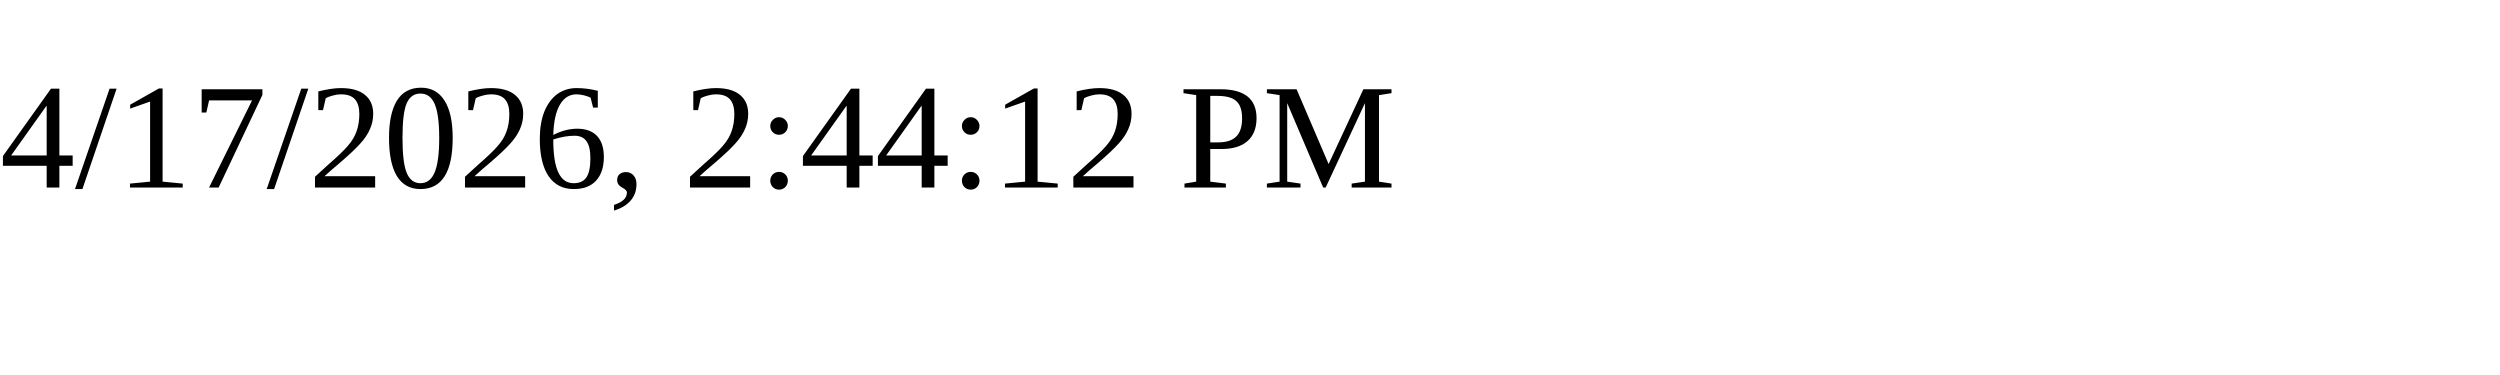
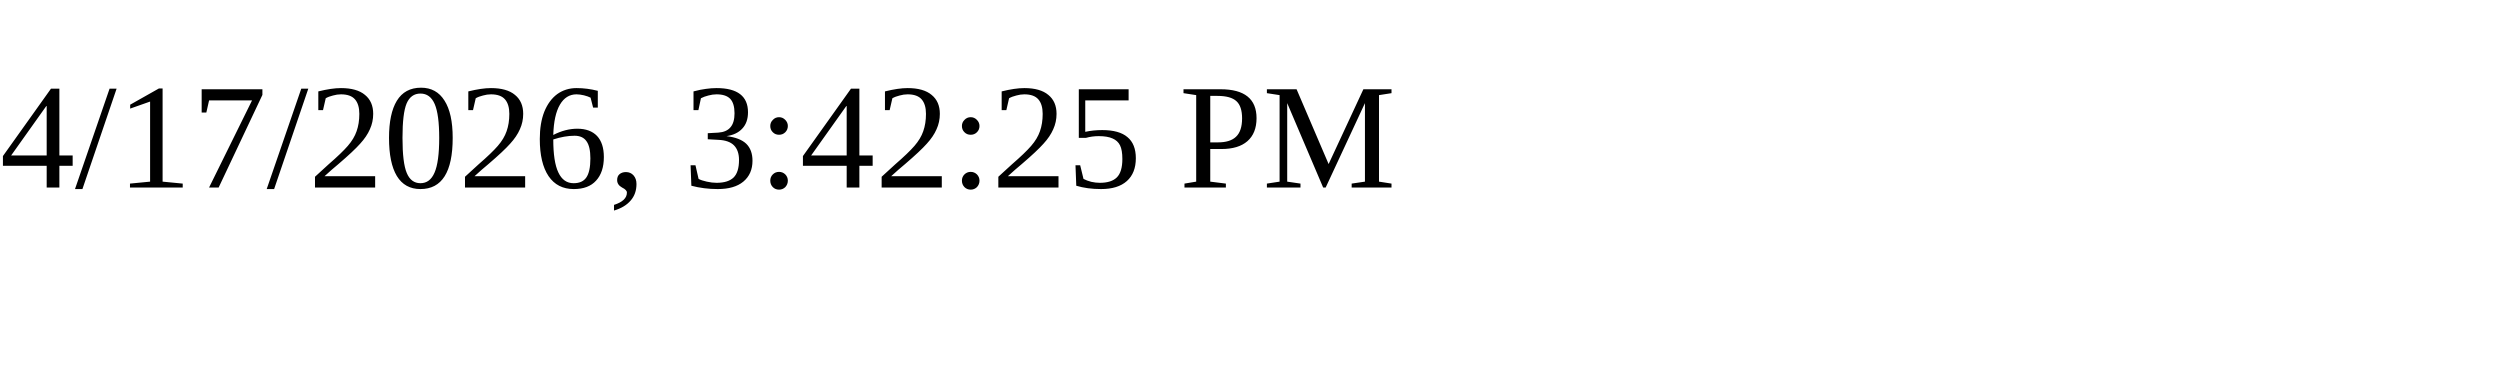
<svg xmlns="http://www.w3.org/2000/svg" height="30" width="200">
-   <text x="0" y="15">4/17/2026, 2:44:12 PM</text>
+   <text x="0" y="15">4/17/2026, 3:42:25 PM</text>
</svg>
